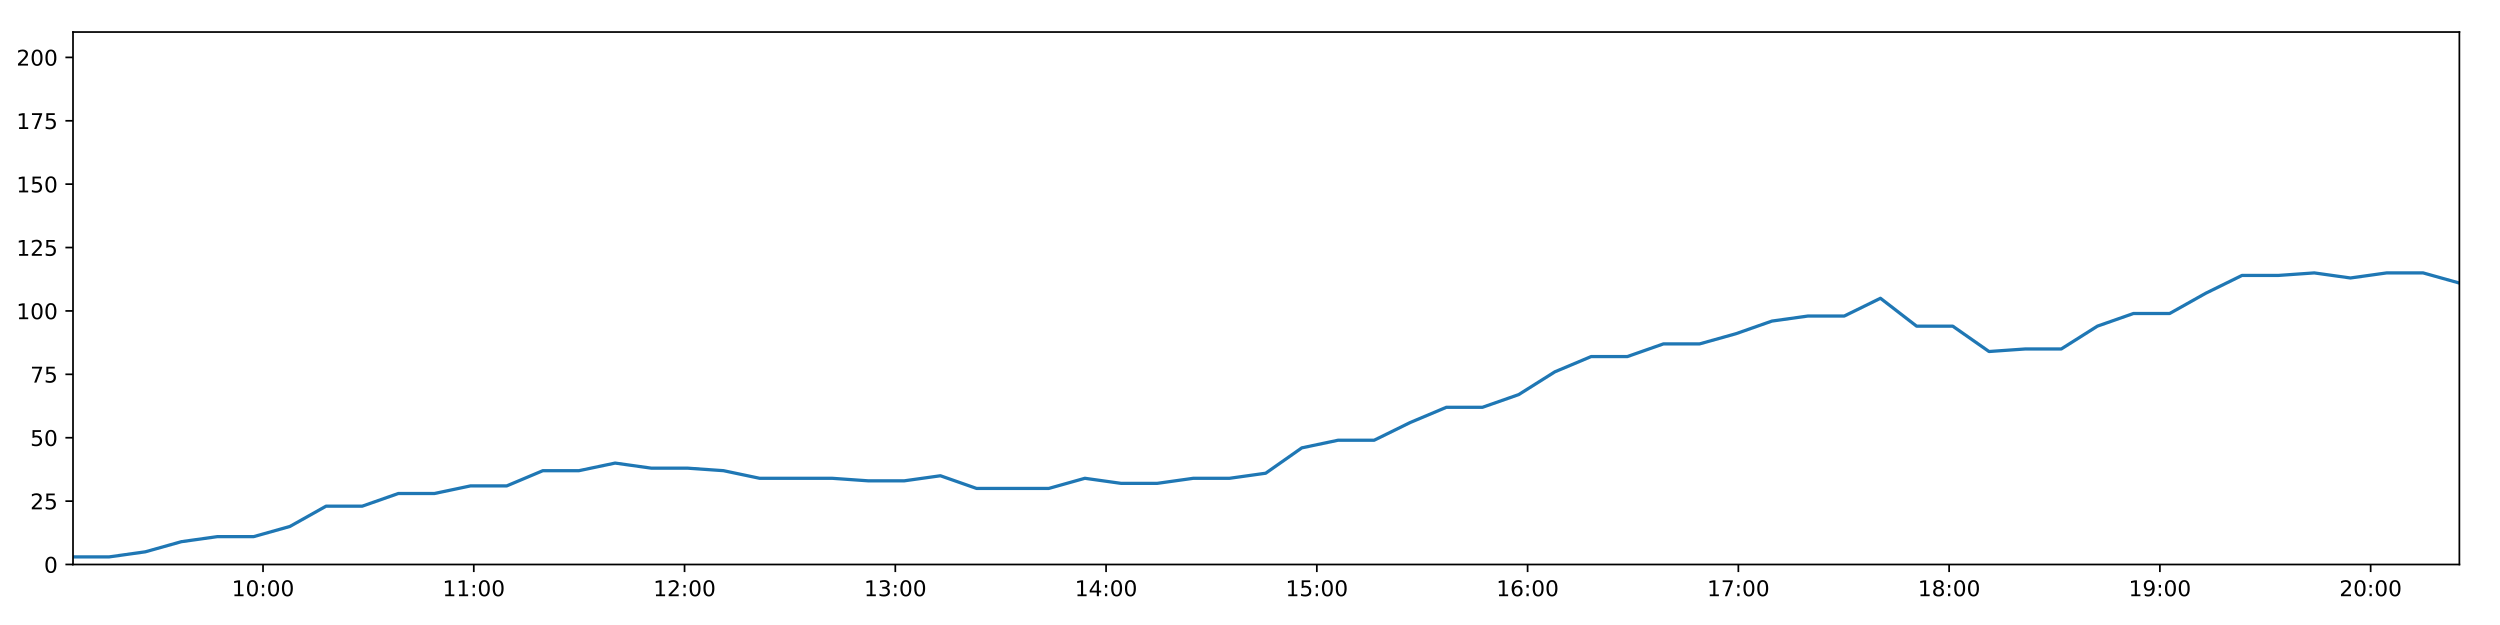
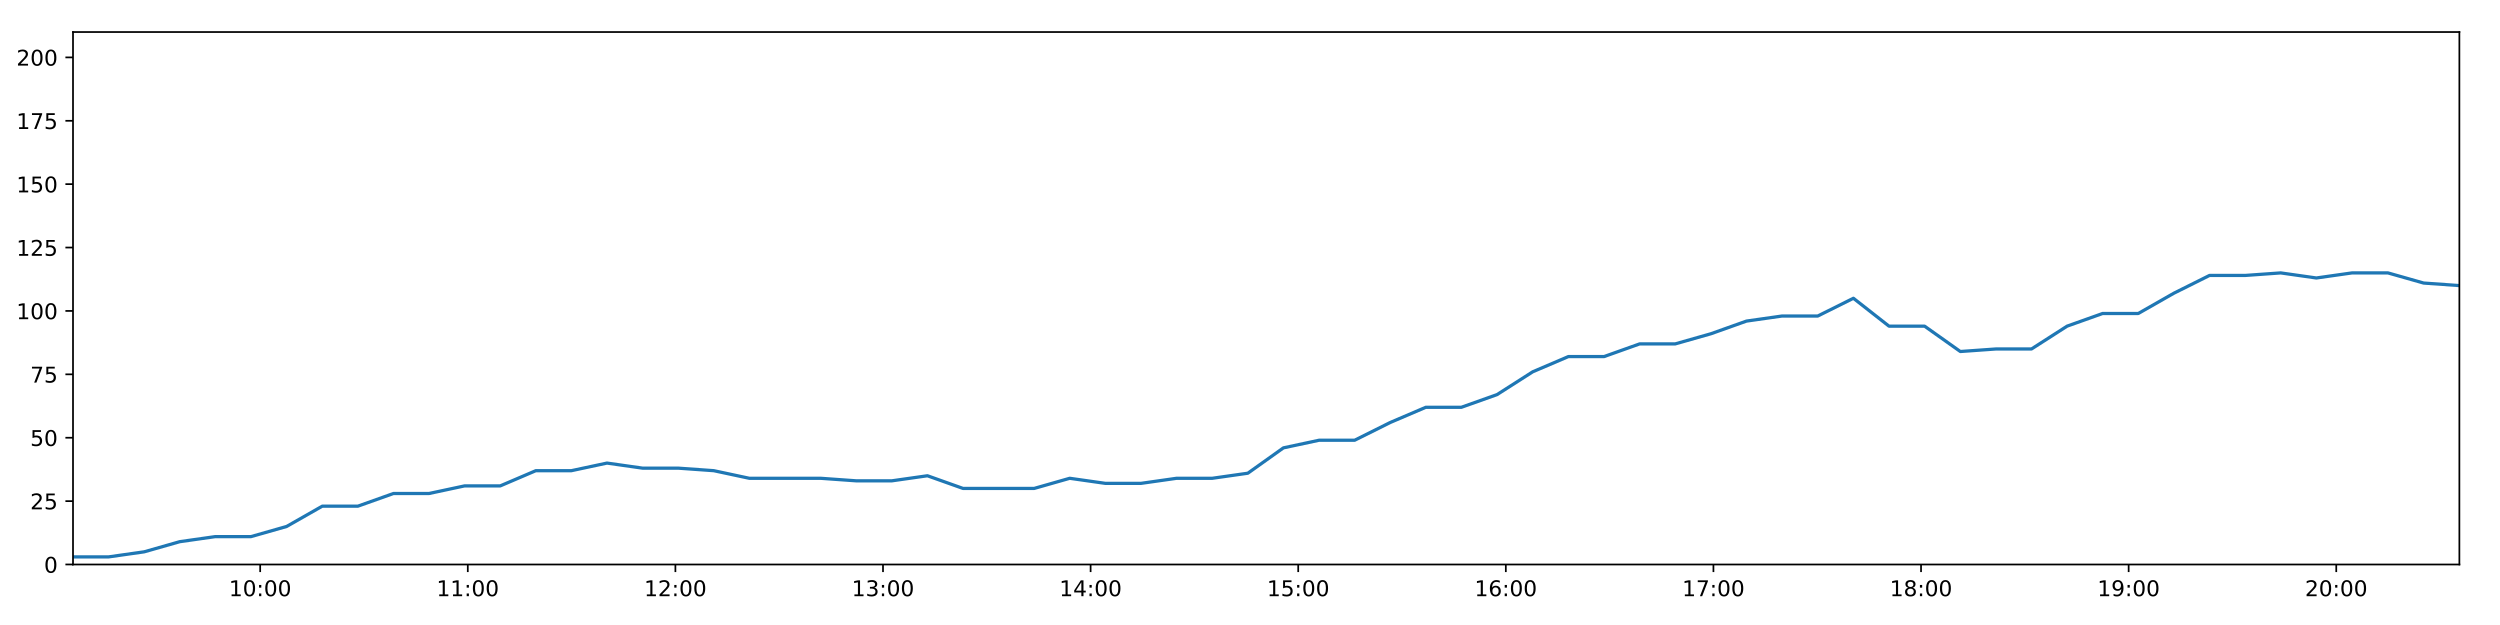
<svg xmlns="http://www.w3.org/2000/svg" xmlns:xlink="http://www.w3.org/1999/xlink" height="288pt" version="1.1" viewBox="0 0 1152 288" width="1152pt">
  <defs>
    <style type="text/css">
*{stroke-linecap:butt;stroke-linejoin:round;}
  </style>
  </defs>
  <g id="figure_1">
    <g id="patch_1">
      <path d="M 0 288  L 1152 288  L 1152 0  L 0 0  z " style="fill:#ffffff;" />
    </g>
    <g id="axes_1">
      <g id="patch_2">
        <path d="M 33.64 260.12  L 1133.28 260.12  L 1133.28 14.76  L 33.64 14.76  z " style="fill:#ffffff;" />
      </g>
      <g id="matplotlib.axis_1">
        <g id="xtick_1">
          <g id="line2d_1">
            <defs>
-               <path d="M 0 0  L 0 3.5  " id="ma604cff399" style="stroke:#000000;stroke-width:0.8;" />
-             </defs>
-             <g>
-               <use style="stroke:#000000;stroke-width:0.8;" x="121.202" xlink:href="#ma604cff399" y="260.12" />
+               <path d="M 0 0  L 0 3.5  " id="m3c7c2feb7a" style="stroke:#000000;stroke-width:0.8;" />
+             </defs>
+             <g>
+               <use style="stroke:#000000;stroke-width:0.8;" x="119.891" xlink:href="#m3c7c2feb7a" y="260.12" />
            </g>
          </g>
          <g id="text_1">
            <defs>
              <path d="M 12.406 8.297  L 28.516 8.297  L 28.516 63.922  L 10.984 60.406  L 10.984 69.391  L 28.422 72.906  L 38.281 72.906  L 38.281 8.297  L 54.391 8.297  L 54.391 0  L 12.406 0  z " id="DejaVuSans-49" />
              <path d="M 31.781 66.406  Q 24.172 66.406 20.328 58.906  Q 16.5 51.422 16.5 36.375  Q 16.5 21.391 20.328 13.891  Q 24.172 6.391 31.781 6.391  Q 39.453 6.391 43.281 13.891  Q 47.125 21.391 47.125 36.375  Q 47.125 51.422 43.281 58.906  Q 39.453 66.406 31.781 66.406  z M 31.781 74.219  Q 44.047 74.219 50.516 64.516  Q 56.984 54.828 56.984 36.375  Q 56.984 17.969 50.516 8.266  Q 44.047 -1.422 31.781 -1.422  Q 19.531 -1.422 13.062 8.266  Q 6.594 17.969 6.594 36.375  Q 6.594 54.828 13.062 64.516  Q 19.531 74.219 31.781 74.219  z " id="DejaVuSans-48" />
              <path d="M 11.719 12.406  L 22.016 12.406  L 22.016 0  L 11.719 0  z M 11.719 51.703  L 22.016 51.703  L 22.016 39.312  L 11.719 39.312  z " id="DejaVuSans-58" />
            </defs>
-             <g transform="translate(106.7924 274.7184)scale(0.1 -0.1)">
+             <g transform="translate(105.4817 274.7184)scale(0.1 -0.1)">
              <use xlink:href="#DejaVuSans-49" />
              <use x="63.623" xlink:href="#DejaVuSans-48" />
              <use x="127.246" xlink:href="#DejaVuSans-58" />
              <use x="160.938" xlink:href="#DejaVuSans-48" />
              <use x="224.561" xlink:href="#DejaVuSans-48" />
            </g>
          </g>
        </g>
        <g id="xtick_2">
          <g id="line2d_2">
            <g>
-               <use style="stroke:#000000;stroke-width:0.8;" x="218.321" xlink:href="#ma604cff399" y="260.12" />
+               <use style="stroke:#000000;stroke-width:0.8;" x="215.557" xlink:href="#m3c7c2feb7a" y="260.12" />
            </g>
          </g>
          <g id="text_2">
-             <g transform="translate(203.9116 274.7184)scale(0.1 -0.1)">
+             <g transform="translate(201.1472 274.7184)scale(0.1 -0.1)">
              <use xlink:href="#DejaVuSans-49" />
              <use x="63.623" xlink:href="#DejaVuSans-49" />
              <use x="127.246" xlink:href="#DejaVuSans-58" />
              <use x="160.938" xlink:href="#DejaVuSans-48" />
              <use x="224.561" xlink:href="#DejaVuSans-48" />
            </g>
          </g>
        </g>
        <g id="xtick_3">
          <g id="line2d_3">
            <g>
-               <use style="stroke:#000000;stroke-width:0.8;" x="315.44" xlink:href="#ma604cff399" y="260.12" />
+               <use style="stroke:#000000;stroke-width:0.8;" x="311.222" xlink:href="#m3c7c2feb7a" y="260.12" />
            </g>
          </g>
          <g id="text_3">
            <defs>
              <path d="M 19.188 8.297  L 53.609 8.297  L 53.609 0  L 7.328 0  L 7.328 8.297  Q 12.938 14.109 22.625 23.891  Q 32.328 33.688 34.812 36.531  Q 39.547 41.844 41.422 45.531  Q 43.312 49.219 43.312 52.781  Q 43.312 58.594 39.234 62.25  Q 35.156 65.922 28.609 65.922  Q 23.969 65.922 18.812 64.312  Q 13.672 62.703 7.812 59.422  L 7.812 69.391  Q 13.766 71.781 18.938 73  Q 24.125 74.219 28.422 74.219  Q 39.75 74.219 46.484 68.547  Q 53.219 62.891 53.219 53.422  Q 53.219 48.922 51.531 44.891  Q 49.859 40.875 45.406 35.406  Q 44.188 33.984 37.641 27.219  Q 31.109 20.453 19.188 8.297  z " id="DejaVuSans-50" />
            </defs>
-             <g transform="translate(301.0308 274.7184)scale(0.1 -0.1)">
+             <g transform="translate(296.8126 274.7184)scale(0.1 -0.1)">
              <use xlink:href="#DejaVuSans-49" />
              <use x="63.623" xlink:href="#DejaVuSans-50" />
              <use x="127.246" xlink:href="#DejaVuSans-58" />
              <use x="160.938" xlink:href="#DejaVuSans-48" />
              <use x="224.561" xlink:href="#DejaVuSans-48" />
            </g>
          </g>
        </g>
        <g id="xtick_4">
          <g id="line2d_4">
            <g>
-               <use style="stroke:#000000;stroke-width:0.8;" x="412.559" xlink:href="#ma604cff399" y="260.12" />
+               <use style="stroke:#000000;stroke-width:0.8;" x="406.887" xlink:href="#m3c7c2feb7a" y="260.12" />
            </g>
          </g>
          <g id="text_4">
            <defs>
              <path d="M 40.578 39.312  Q 47.656 37.797 51.625 33  Q 55.609 28.219 55.609 21.188  Q 55.609 10.406 48.188 4.484  Q 40.766 -1.422 27.094 -1.422  Q 22.516 -1.422 17.656 -0.516  Q 12.797 0.391 7.625 2.203  L 7.625 11.719  Q 11.719 9.328 16.594 8.109  Q 21.484 6.891 26.812 6.891  Q 36.078 6.891 40.938 10.547  Q 45.797 14.203 45.797 21.188  Q 45.797 27.641 41.281 31.266  Q 36.766 34.906 28.719 34.906  L 20.219 34.906  L 20.219 43.016  L 29.109 43.016  Q 36.375 43.016 40.234 45.922  Q 44.094 48.828 44.094 54.297  Q 44.094 59.906 40.109 62.906  Q 36.141 65.922 28.719 65.922  Q 24.656 65.922 20.016 65.031  Q 15.375 64.156 9.812 62.312  L 9.812 71.094  Q 15.438 72.656 20.344 73.438  Q 25.25 74.219 29.594 74.219  Q 40.828 74.219 47.359 69.109  Q 53.906 64.016 53.906 55.328  Q 53.906 49.266 50.438 45.094  Q 46.969 40.922 40.578 39.312  z " id="DejaVuSans-51" />
            </defs>
-             <g transform="translate(398.15 274.7184)scale(0.1 -0.1)">
+             <g transform="translate(392.4781 274.7184)scale(0.1 -0.1)">
              <use xlink:href="#DejaVuSans-49" />
              <use x="63.623" xlink:href="#DejaVuSans-51" />
              <use x="127.246" xlink:href="#DejaVuSans-58" />
              <use x="160.938" xlink:href="#DejaVuSans-48" />
              <use x="224.561" xlink:href="#DejaVuSans-48" />
            </g>
          </g>
        </g>
        <g id="xtick_5">
          <g id="line2d_5">
            <g>
-               <use style="stroke:#000000;stroke-width:0.8;" x="509.679" xlink:href="#ma604cff399" y="260.12" />
+               <use style="stroke:#000000;stroke-width:0.8;" x="502.553" xlink:href="#m3c7c2feb7a" y="260.12" />
            </g>
          </g>
          <g id="text_5">
            <defs>
              <path d="M 37.797 64.312  L 12.891 25.391  L 37.797 25.391  z M 35.203 72.906  L 47.609 72.906  L 47.609 25.391  L 58.016 25.391  L 58.016 17.188  L 47.609 17.188  L 47.609 0  L 37.797 0  L 37.797 17.188  L 4.891 17.188  L 4.891 26.703  z " id="DejaVuSans-52" />
            </defs>
-             <g transform="translate(495.2693 274.7184)scale(0.1 -0.1)">
+             <g transform="translate(488.1436 274.7184)scale(0.1 -0.1)">
              <use xlink:href="#DejaVuSans-49" />
              <use x="63.623" xlink:href="#DejaVuSans-52" />
              <use x="127.246" xlink:href="#DejaVuSans-58" />
              <use x="160.938" xlink:href="#DejaVuSans-48" />
              <use x="224.561" xlink:href="#DejaVuSans-48" />
            </g>
          </g>
        </g>
        <g id="xtick_6">
          <g id="line2d_6">
            <g>
-               <use style="stroke:#000000;stroke-width:0.8;" x="606.798" xlink:href="#ma604cff399" y="260.12" />
+               <use style="stroke:#000000;stroke-width:0.8;" x="598.218" xlink:href="#m3c7c2feb7a" y="260.12" />
            </g>
          </g>
          <g id="text_6">
            <defs>
              <path d="M 10.797 72.906  L 49.516 72.906  L 49.516 64.594  L 19.828 64.594  L 19.828 46.734  Q 21.969 47.469 24.109 47.828  Q 26.266 48.188 28.422 48.188  Q 40.625 48.188 47.75 41.5  Q 54.891 34.812 54.891 23.391  Q 54.891 11.625 47.562 5.094  Q 40.234 -1.422 26.906 -1.422  Q 22.312 -1.422 17.547 -0.641  Q 12.797 0.141 7.719 1.703  L 7.719 11.625  Q 12.109 9.234 16.797 8.062  Q 21.484 6.891 26.703 6.891  Q 35.156 6.891 40.078 11.328  Q 45.016 15.766 45.016 23.391  Q 45.016 31 40.078 35.438  Q 35.156 39.891 26.703 39.891  Q 22.75 39.891 18.812 39.016  Q 14.891 38.141 10.797 36.281  z " id="DejaVuSans-53" />
            </defs>
-             <g transform="translate(592.3885 274.7184)scale(0.1 -0.1)">
+             <g transform="translate(583.809 274.7184)scale(0.1 -0.1)">
              <use xlink:href="#DejaVuSans-49" />
              <use x="63.623" xlink:href="#DejaVuSans-53" />
              <use x="127.246" xlink:href="#DejaVuSans-58" />
              <use x="160.938" xlink:href="#DejaVuSans-48" />
              <use x="224.561" xlink:href="#DejaVuSans-48" />
            </g>
          </g>
        </g>
        <g id="xtick_7">
          <g id="line2d_7">
            <g>
-               <use style="stroke:#000000;stroke-width:0.8;" x="703.917" xlink:href="#ma604cff399" y="260.12" />
+               <use style="stroke:#000000;stroke-width:0.8;" x="693.884" xlink:href="#m3c7c2feb7a" y="260.12" />
            </g>
          </g>
          <g id="text_7">
            <defs>
              <path d="M 33.016 40.375  Q 26.375 40.375 22.484 35.828  Q 18.609 31.297 18.609 23.391  Q 18.609 15.531 22.484 10.953  Q 26.375 6.391 33.016 6.391  Q 39.656 6.391 43.531 10.953  Q 47.406 15.531 47.406 23.391  Q 47.406 31.297 43.531 35.828  Q 39.656 40.375 33.016 40.375  z M 52.594 71.297  L 52.594 62.312  Q 48.875 64.062 45.094 64.984  Q 41.312 65.922 37.594 65.922  Q 27.828 65.922 22.672 59.328  Q 17.531 52.734 16.797 39.406  Q 19.672 43.656 24.016 45.922  Q 28.375 48.188 33.594 48.188  Q 44.578 48.188 50.953 41.516  Q 57.328 34.859 57.328 23.391  Q 57.328 12.156 50.688 5.359  Q 44.047 -1.422 33.016 -1.422  Q 20.359 -1.422 13.672 8.266  Q 6.984 17.969 6.984 36.375  Q 6.984 53.656 15.188 63.938  Q 23.391 74.219 37.203 74.219  Q 40.922 74.219 44.703 73.484  Q 48.484 72.75 52.594 71.297  z " id="DejaVuSans-54" />
            </defs>
-             <g transform="translate(689.5077 274.7184)scale(0.1 -0.1)">
+             <g transform="translate(679.4745 274.7184)scale(0.1 -0.1)">
              <use xlink:href="#DejaVuSans-49" />
              <use x="63.623" xlink:href="#DejaVuSans-54" />
              <use x="127.246" xlink:href="#DejaVuSans-58" />
              <use x="160.938" xlink:href="#DejaVuSans-48" />
              <use x="224.561" xlink:href="#DejaVuSans-48" />
            </g>
          </g>
        </g>
        <g id="xtick_8">
          <g id="line2d_8">
            <g>
-               <use style="stroke:#000000;stroke-width:0.8;" x="801.036" xlink:href="#ma604cff399" y="260.12" />
+               <use style="stroke:#000000;stroke-width:0.8;" x="789.549" xlink:href="#m3c7c2feb7a" y="260.12" />
            </g>
          </g>
          <g id="text_8">
            <defs>
              <path d="M 8.203 72.906  L 55.078 72.906  L 55.078 68.703  L 28.609 0  L 18.312 0  L 43.219 64.594  L 8.203 64.594  z " id="DejaVuSans-55" />
            </defs>
-             <g transform="translate(786.6269 274.7184)scale(0.1 -0.1)">
+             <g transform="translate(775.14 274.7184)scale(0.1 -0.1)">
              <use xlink:href="#DejaVuSans-49" />
              <use x="63.623" xlink:href="#DejaVuSans-55" />
              <use x="127.246" xlink:href="#DejaVuSans-58" />
              <use x="160.938" xlink:href="#DejaVuSans-48" />
              <use x="224.561" xlink:href="#DejaVuSans-48" />
            </g>
          </g>
        </g>
        <g id="xtick_9">
          <g id="line2d_9">
            <g>
-               <use style="stroke:#000000;stroke-width:0.8;" x="898.155" xlink:href="#ma604cff399" y="260.12" />
+               <use style="stroke:#000000;stroke-width:0.8;" x="885.215" xlink:href="#m3c7c2feb7a" y="260.12" />
            </g>
          </g>
          <g id="text_9">
            <defs>
              <path d="M 31.781 34.625  Q 24.75 34.625 20.719 30.859  Q 16.703 27.094 16.703 20.516  Q 16.703 13.922 20.719 10.156  Q 24.75 6.391 31.781 6.391  Q 38.812 6.391 42.859 10.172  Q 46.922 13.969 46.922 20.516  Q 46.922 27.094 42.891 30.859  Q 38.875 34.625 31.781 34.625  z M 21.922 38.812  Q 15.578 40.375 12.031 44.719  Q 8.5 49.078 8.5 55.328  Q 8.5 64.062 14.719 69.141  Q 20.953 74.219 31.781 74.219  Q 42.672 74.219 48.875 69.141  Q 55.078 64.062 55.078 55.328  Q 55.078 49.078 51.531 44.719  Q 48 40.375 41.703 38.812  Q 48.828 37.156 52.797 32.312  Q 56.781 27.484 56.781 20.516  Q 56.781 9.906 50.312 4.234  Q 43.844 -1.422 31.781 -1.422  Q 19.734 -1.422 13.25 4.234  Q 6.781 9.906 6.781 20.516  Q 6.781 27.484 10.781 32.312  Q 14.797 37.156 21.922 38.812  z M 18.312 54.391  Q 18.312 48.734 21.844 45.562  Q 25.391 42.391 31.781 42.391  Q 38.141 42.391 41.719 45.562  Q 45.312 48.734 45.312 54.391  Q 45.312 60.062 41.719 63.234  Q 38.141 66.406 31.781 66.406  Q 25.391 66.406 21.844 63.234  Q 18.312 60.062 18.312 54.391  z " id="DejaVuSans-56" />
            </defs>
-             <g transform="translate(883.7461 274.7184)scale(0.1 -0.1)">
+             <g transform="translate(870.8054 274.7184)scale(0.1 -0.1)">
              <use xlink:href="#DejaVuSans-49" />
              <use x="63.623" xlink:href="#DejaVuSans-56" />
              <use x="127.246" xlink:href="#DejaVuSans-58" />
              <use x="160.938" xlink:href="#DejaVuSans-48" />
              <use x="224.561" xlink:href="#DejaVuSans-48" />
            </g>
          </g>
        </g>
        <g id="xtick_10">
          <g id="line2d_10">
            <g>
-               <use style="stroke:#000000;stroke-width:0.8;" x="995.275" xlink:href="#ma604cff399" y="260.12" />
+               <use style="stroke:#000000;stroke-width:0.8;" x="980.88" xlink:href="#m3c7c2feb7a" y="260.12" />
            </g>
          </g>
          <g id="text_10">
            <defs>
              <path d="M 10.984 1.516  L 10.984 10.5  Q 14.703 8.734 18.5 7.812  Q 22.312 6.891 25.984 6.891  Q 35.75 6.891 40.891 13.453  Q 46.047 20.016 46.781 33.406  Q 43.953 29.203 39.594 26.953  Q 35.25 24.703 29.984 24.703  Q 19.047 24.703 12.672 31.312  Q 6.297 37.938 6.297 49.422  Q 6.297 60.641 12.938 67.422  Q 19.578 74.219 30.609 74.219  Q 43.266 74.219 49.922 64.516  Q 56.594 54.828 56.594 36.375  Q 56.594 19.141 48.406 8.859  Q 40.234 -1.422 26.422 -1.422  Q 22.703 -1.422 18.891 -0.688  Q 15.094 0.047 10.984 1.516  z M 30.609 32.422  Q 37.25 32.422 41.125 36.953  Q 45.016 41.5 45.016 49.422  Q 45.016 57.281 41.125 61.844  Q 37.25 66.406 30.609 66.406  Q 23.969 66.406 20.094 61.844  Q 16.219 57.281 16.219 49.422  Q 16.219 41.5 20.094 36.953  Q 23.969 32.422 30.609 32.422  z " id="DejaVuSans-57" />
            </defs>
-             <g transform="translate(980.8653 274.7184)scale(0.1 -0.1)">
+             <g transform="translate(966.4709 274.7184)scale(0.1 -0.1)">
              <use xlink:href="#DejaVuSans-49" />
              <use x="63.623" xlink:href="#DejaVuSans-57" />
              <use x="127.246" xlink:href="#DejaVuSans-58" />
              <use x="160.938" xlink:href="#DejaVuSans-48" />
              <use x="224.561" xlink:href="#DejaVuSans-48" />
            </g>
          </g>
        </g>
        <g id="xtick_11">
          <g id="line2d_11">
            <g>
-               <use style="stroke:#000000;stroke-width:0.8;" x="1092.394" xlink:href="#ma604cff399" y="260.12" />
+               <use style="stroke:#000000;stroke-width:0.8;" x="1076.546" xlink:href="#m3c7c2feb7a" y="260.12" />
            </g>
          </g>
          <g id="text_11">
-             <g transform="translate(1077.985 274.7184)scale(0.1 -0.1)">
+             <g transform="translate(1062.136 274.7184)scale(0.1 -0.1)">
              <use xlink:href="#DejaVuSans-50" />
              <use x="63.623" xlink:href="#DejaVuSans-48" />
              <use x="127.246" xlink:href="#DejaVuSans-58" />
              <use x="160.938" xlink:href="#DejaVuSans-48" />
              <use x="224.561" xlink:href="#DejaVuSans-48" />
            </g>
          </g>
        </g>
      </g>
      <g id="matplotlib.axis_2">
        <g id="ytick_1">
          <g id="line2d_12">
            <defs>
-               <path d="M 0 0  L -3.5 0  " id="mcd0ea438c7" style="stroke:#000000;stroke-width:0.8;" />
-             </defs>
-             <g>
-               <use style="stroke:#000000;stroke-width:0.8;" x="33.64" xlink:href="#mcd0ea438c7" y="260.12" />
+               <path d="M 0 0  L -3.5 0  " id="mde326c7d45" style="stroke:#000000;stroke-width:0.8;" />
+             </defs>
+             <g>
+               <use style="stroke:#000000;stroke-width:0.8;" x="33.64" xlink:href="#mde326c7d45" y="260.12" />
            </g>
          </g>
          <g id="text_12">
            <g transform="translate(20.2775 263.9192)scale(0.1 -0.1)">
              <use xlink:href="#DejaVuSans-48" />
            </g>
          </g>
        </g>
        <g id="ytick_2">
          <g id="line2d_13">
            <g>
-               <use style="stroke:#000000;stroke-width:0.8;" x="33.64" xlink:href="#mcd0ea438c7" y="230.91" />
+               <use style="stroke:#000000;stroke-width:0.8;" x="33.64" xlink:href="#mde326c7d45" y="230.91" />
            </g>
          </g>
          <g id="text_13">
            <g transform="translate(13.915 234.7097)scale(0.1 -0.1)">
              <use xlink:href="#DejaVuSans-50" />
              <use x="63.623" xlink:href="#DejaVuSans-53" />
            </g>
          </g>
        </g>
        <g id="ytick_3">
          <g id="line2d_14">
            <g>
-               <use style="stroke:#000000;stroke-width:0.8;" x="33.64" xlink:href="#mcd0ea438c7" y="201.701" />
+               <use style="stroke:#000000;stroke-width:0.8;" x="33.64" xlink:href="#mde326c7d45" y="201.701" />
            </g>
          </g>
          <g id="text_14">
            <g transform="translate(13.915 205.5002)scale(0.1 -0.1)">
              <use xlink:href="#DejaVuSans-53" />
              <use x="63.623" xlink:href="#DejaVuSans-48" />
            </g>
          </g>
        </g>
        <g id="ytick_4">
          <g id="line2d_15">
            <g>
-               <use style="stroke:#000000;stroke-width:0.8;" x="33.64" xlink:href="#mcd0ea438c7" y="172.491" />
+               <use style="stroke:#000000;stroke-width:0.8;" x="33.64" xlink:href="#mde326c7d45" y="172.491" />
            </g>
          </g>
          <g id="text_15">
            <g transform="translate(13.915 176.2906)scale(0.1 -0.1)">
              <use xlink:href="#DejaVuSans-55" />
              <use x="63.623" xlink:href="#DejaVuSans-53" />
            </g>
          </g>
        </g>
        <g id="ytick_5">
          <g id="line2d_16">
            <g>
-               <use style="stroke:#000000;stroke-width:0.8;" x="33.64" xlink:href="#mcd0ea438c7" y="143.282" />
+               <use style="stroke:#000000;stroke-width:0.8;" x="33.64" xlink:href="#mde326c7d45" y="143.282" />
            </g>
          </g>
          <g id="text_16">
            <g transform="translate(7.5525 147.0811)scale(0.1 -0.1)">
              <use xlink:href="#DejaVuSans-49" />
              <use x="63.623" xlink:href="#DejaVuSans-48" />
              <use x="127.246" xlink:href="#DejaVuSans-48" />
            </g>
          </g>
        </g>
        <g id="ytick_6">
          <g id="line2d_17">
            <g>
-               <use style="stroke:#000000;stroke-width:0.8;" x="33.64" xlink:href="#mcd0ea438c7" y="114.072" />
+               <use style="stroke:#000000;stroke-width:0.8;" x="33.64" xlink:href="#mde326c7d45" y="114.072" />
            </g>
          </g>
          <g id="text_17">
            <g transform="translate(7.5525 117.8716)scale(0.1 -0.1)">
              <use xlink:href="#DejaVuSans-49" />
              <use x="63.623" xlink:href="#DejaVuSans-50" />
              <use x="127.246" xlink:href="#DejaVuSans-53" />
            </g>
          </g>
        </g>
        <g id="ytick_7">
          <g id="line2d_18">
            <g>
-               <use style="stroke:#000000;stroke-width:0.8;" x="33.64" xlink:href="#mcd0ea438c7" y="84.863" />
+               <use style="stroke:#000000;stroke-width:0.8;" x="33.64" xlink:href="#mde326c7d45" y="84.863" />
            </g>
          </g>
          <g id="text_18">
            <g transform="translate(7.5525 88.66208)scale(0.1 -0.1)">
              <use xlink:href="#DejaVuSans-49" />
              <use x="63.623" xlink:href="#DejaVuSans-53" />
              <use x="127.246" xlink:href="#DejaVuSans-48" />
            </g>
          </g>
        </g>
        <g id="ytick_8">
          <g id="line2d_19">
            <g>
-               <use style="stroke:#000000;stroke-width:0.8;" x="33.64" xlink:href="#mcd0ea438c7" y="55.653" />
+               <use style="stroke:#000000;stroke-width:0.8;" x="33.64" xlink:href="#mde326c7d45" y="55.653" />
            </g>
          </g>
          <g id="text_19">
            <g transform="translate(7.5525 59.45255)scale(0.1 -0.1)">
              <use xlink:href="#DejaVuSans-49" />
              <use x="63.623" xlink:href="#DejaVuSans-55" />
              <use x="127.246" xlink:href="#DejaVuSans-53" />
            </g>
          </g>
        </g>
        <g id="ytick_9">
          <g id="line2d_20">
            <g>
-               <use style="stroke:#000000;stroke-width:0.8;" x="33.64" xlink:href="#mcd0ea438c7" y="26.444" />
+               <use style="stroke:#000000;stroke-width:0.8;" x="33.64" xlink:href="#mde326c7d45" y="26.444" />
            </g>
          </g>
          <g id="text_20">
            <g transform="translate(7.5525 30.24303)scale(0.1 -0.1)">
              <use xlink:href="#DejaVuSans-50" />
              <use x="63.623" xlink:href="#DejaVuSans-48" />
              <use x="127.246" xlink:href="#DejaVuSans-48" />
            </g>
          </g>
        </g>
      </g>
      <g id="line2d_21">
-         <path clip-path="url(#p132a5be150)" d="M 33.64 256.615  L 50.293 256.615  L 66.944 254.278  L 83.586 249.605  L 100.234 247.268  L 116.915 247.268  L 133.577 242.594  L 150.232 233.247  L 166.895 233.247  L 183.54 227.405  L 200.178 227.405  L 216.82 223.9  L 233.502 223.9  L 250.144 216.89  L 266.792 216.89  L 283.442 213.385  L 300.085 215.722  L 316.735 215.722  L 333.385 216.89  L 350.035 220.395  L 366.731 220.395  L 383.406 220.395  L 400.049 221.563  L 416.696 221.563  L 433.343 219.227  L 449.994 225.069  L 466.632 225.069  L 483.273 225.069  L 499.912 220.395  L 516.571 222.732  L 533.243 222.732  L 549.902 220.395  L 566.578 220.395  L 583.233 218.058  L 599.876 206.374  L 616.521 202.869  L 633.185 202.869  L 649.821 194.691  L 666.473 187.68  L 683.113 187.68  L 699.795 181.838  L 716.505 171.323  L 733.17 164.313  L 749.866 164.313  L 766.506 158.471  L 783.149 158.471  L 799.845 153.797  L 816.498 147.955  L 833.161 145.619  L 849.851 145.619  L 866.511 137.44  L 883.164 150.292  L 899.811 150.292  L 916.538 161.976  L 933.186 160.808  L 949.826 160.808  L 966.472 150.292  L 983.121 144.45  L 999.792 144.45  L 1016.447 135.103  L 1033.097 126.925  L 1049.772 126.925  L 1066.42 125.756  L 1083.077 128.093  L 1099.777 125.756  L 1116.579 125.756  L 1133.28 130.43  " style="fill:none;stroke:#1f77b4;stroke-linecap:square;stroke-width:1.5;" />
+         <path clip-path="url(#pa9b2e1f297)" d="M 33.64 256.615  L 50.044 256.615  L 66.445 254.278  L 82.839 249.605  L 99.237 247.268  L 115.668 247.268  L 132.081 242.594  L 148.487 233.247  L 164.9 233.247  L 181.296 227.405  L 197.685 227.405  L 214.078 223.9  L 230.51 223.9  L 246.903 216.89  L 263.302 216.89  L 279.703 213.385  L 296.097 215.722  L 312.497 215.722  L 328.898 216.89  L 345.299 220.395  L 361.746 220.395  L 378.17 220.395  L 394.564 221.563  L 410.962 221.563  L 427.36 219.227  L 443.762 225.069  L 460.151 225.069  L 476.542 225.069  L 492.932 220.395  L 509.343 222.732  L 525.765 222.732  L 542.174 220.395  L 558.601 220.395  L 575.006 218.058  L 591.4 206.374  L 607.796 202.869  L 624.21 202.869  L 640.598 194.691  L 657.001 187.68  L 673.391 187.68  L 689.823 181.838  L 706.283 171.323  L 722.699 164.313  L 739.145 164.313  L 755.536 158.471  L 771.93 158.471  L 788.375 153.797  L 804.78 147.955  L 821.193 145.619  L 837.634 145.619  L 854.044 137.44  L 870.448 150.292  L 886.845 150.292  L 903.322 161.976  L 919.721 160.808  L 936.112 160.808  L 952.509 150.292  L 968.908 144.45  L 985.33 144.45  L 1001.736 135.103  L 1018.136 126.925  L 1034.562 126.925  L 1050.961 125.756  L 1067.368 128.093  L 1083.818 125.756  L 1100.369 125.756  L 1116.82 130.43  L 1133.28 131.598  " style="fill:none;stroke:#1f77b4;stroke-linecap:square;stroke-width:1.5;" />
      </g>
      <g id="patch_3">
        <path d="M 33.64 260.12  L 33.64 14.76  " style="fill:none;stroke:#000000;stroke-linecap:square;stroke-linejoin:miter;stroke-width:0.8;" />
      </g>
      <g id="patch_4">
        <path d="M 1133.28 260.12  L 1133.28 14.76  " style="fill:none;stroke:#000000;stroke-linecap:square;stroke-linejoin:miter;stroke-width:0.8;" />
      </g>
      <g id="patch_5">
        <path d="M 33.64 260.12  L 1133.28 260.12  " style="fill:none;stroke:#000000;stroke-linecap:square;stroke-linejoin:miter;stroke-width:0.8;" />
      </g>
      <g id="patch_6">
        <path d="M 33.64 14.76  L 1133.28 14.76  " style="fill:none;stroke:#000000;stroke-linecap:square;stroke-linejoin:miter;stroke-width:0.8;" />
      </g>
    </g>
  </g>
  <defs>
-     <clipPath id="p132a5be150">
+     <clipPath id="pa9b2e1f297">
      <rect height="245.36" width="1099.64" x="33.64" y="14.76" />
    </clipPath>
  </defs>
</svg>
